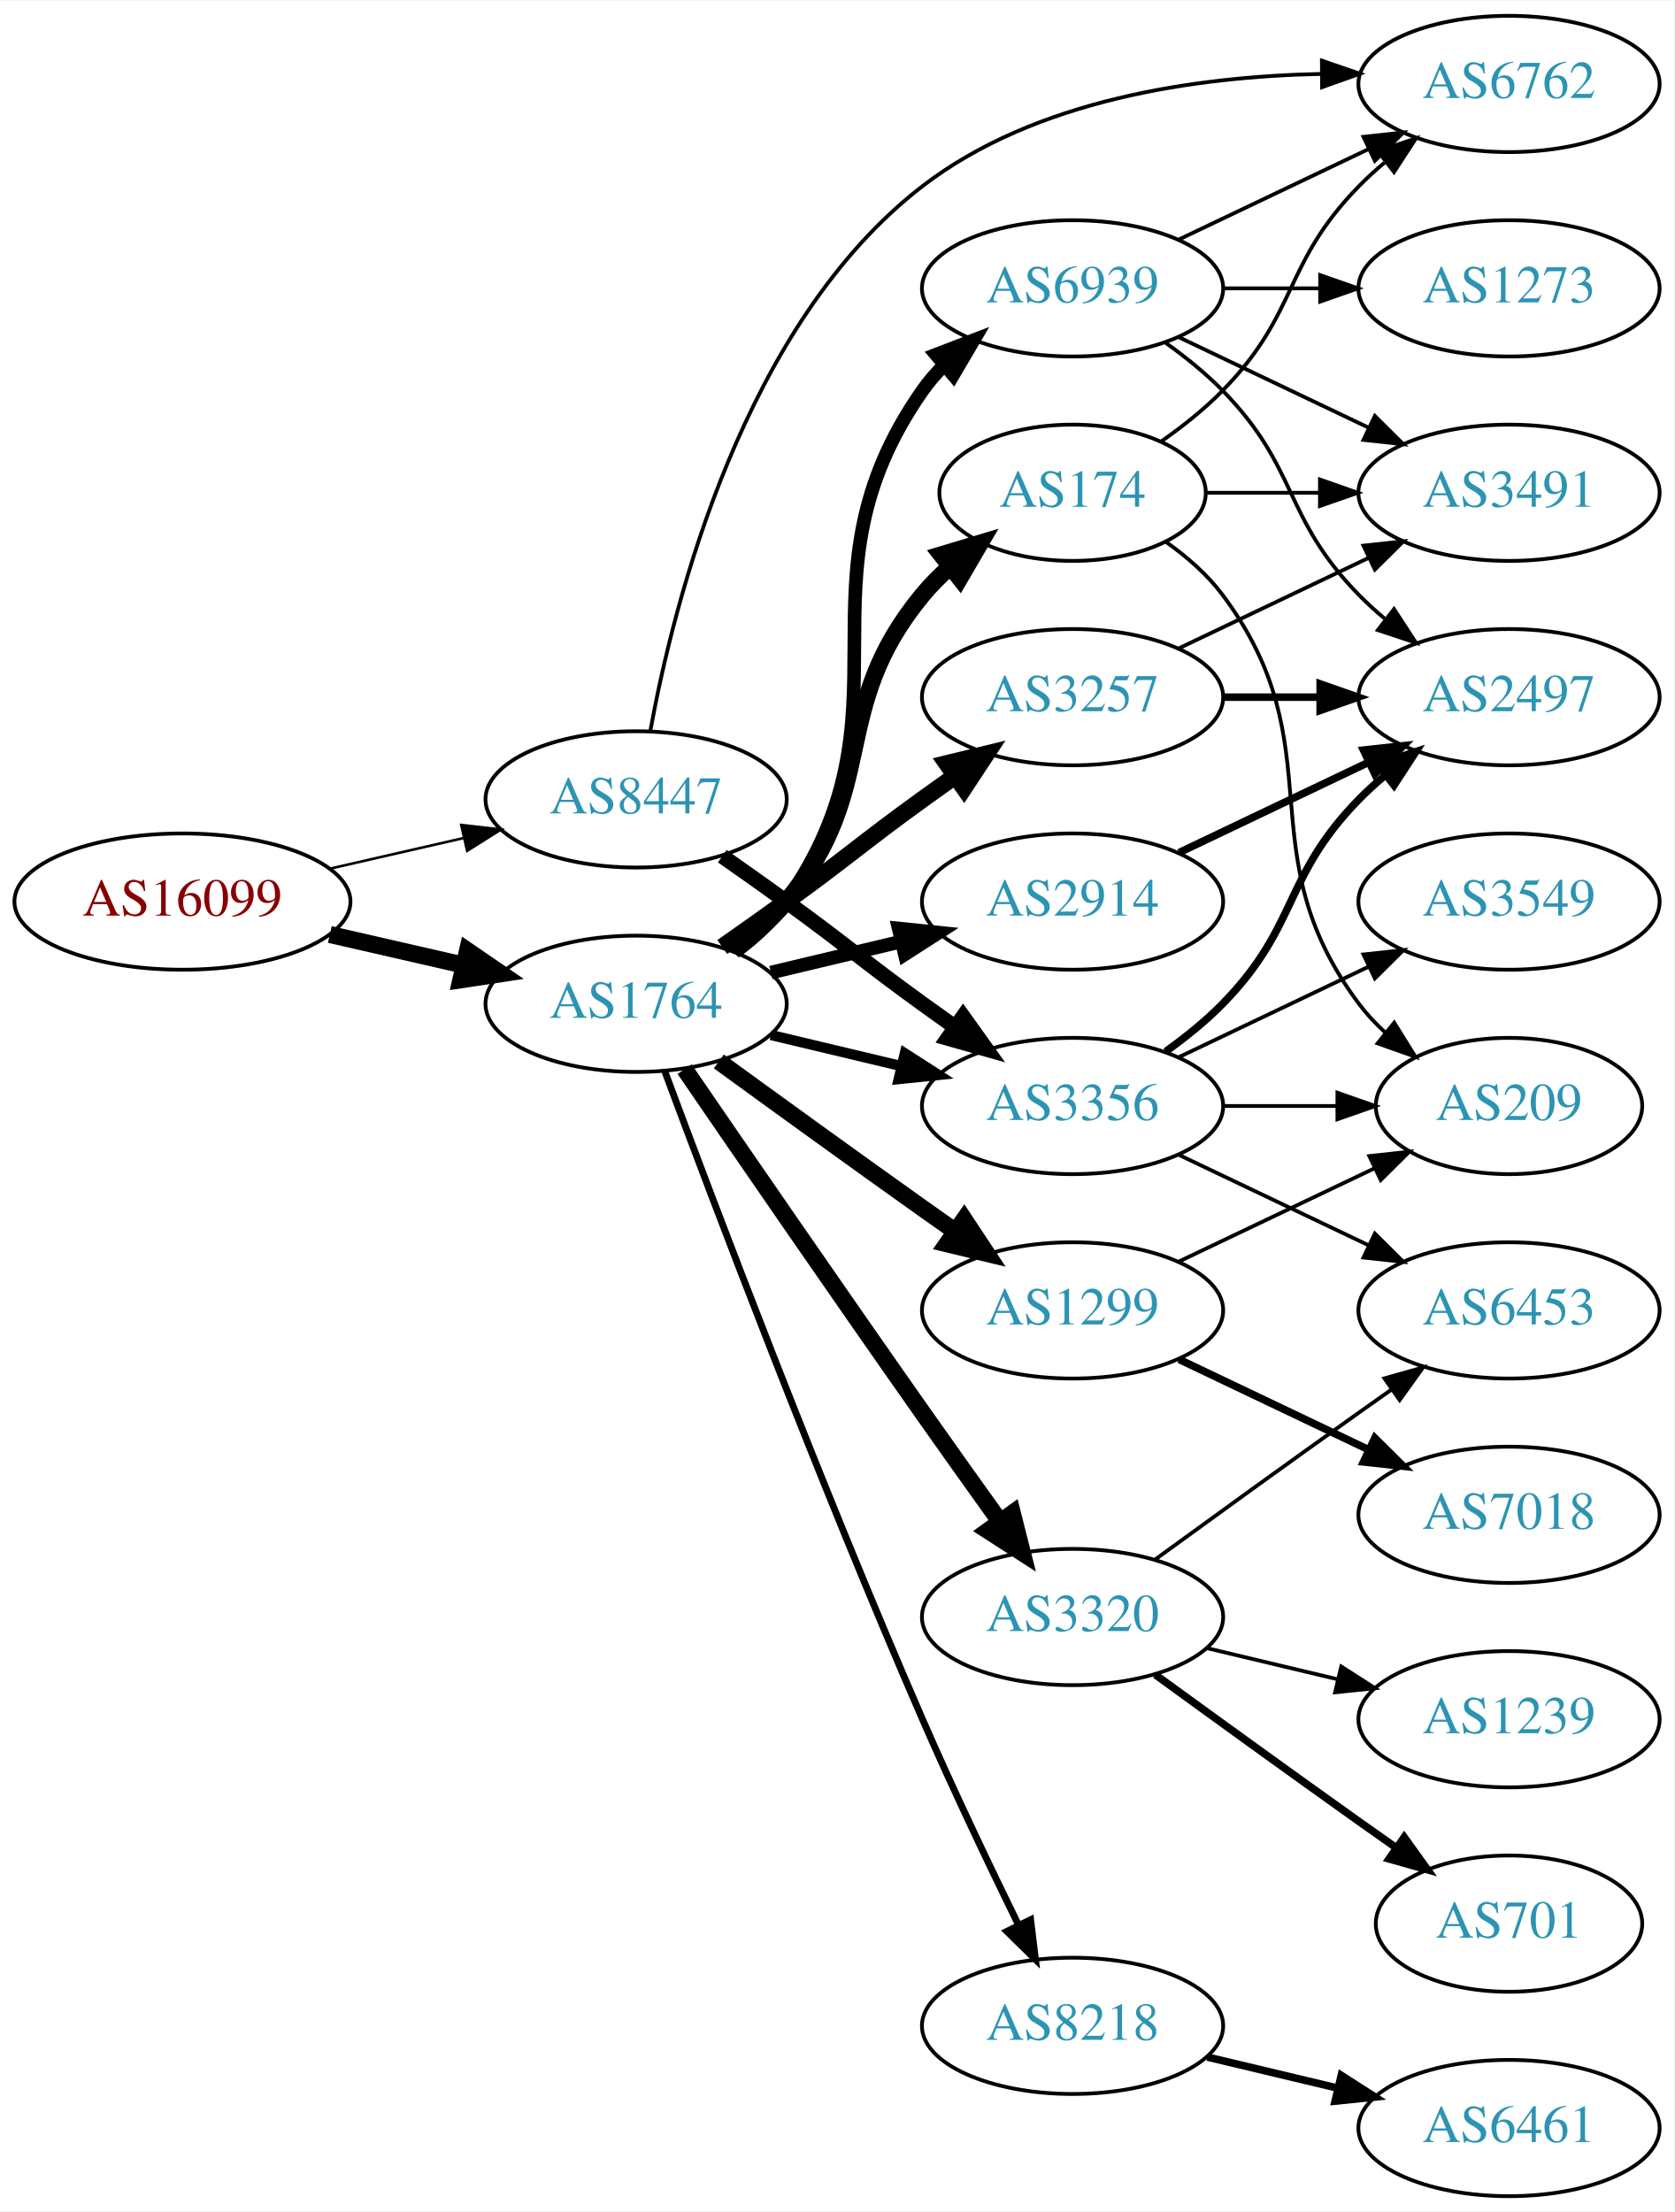
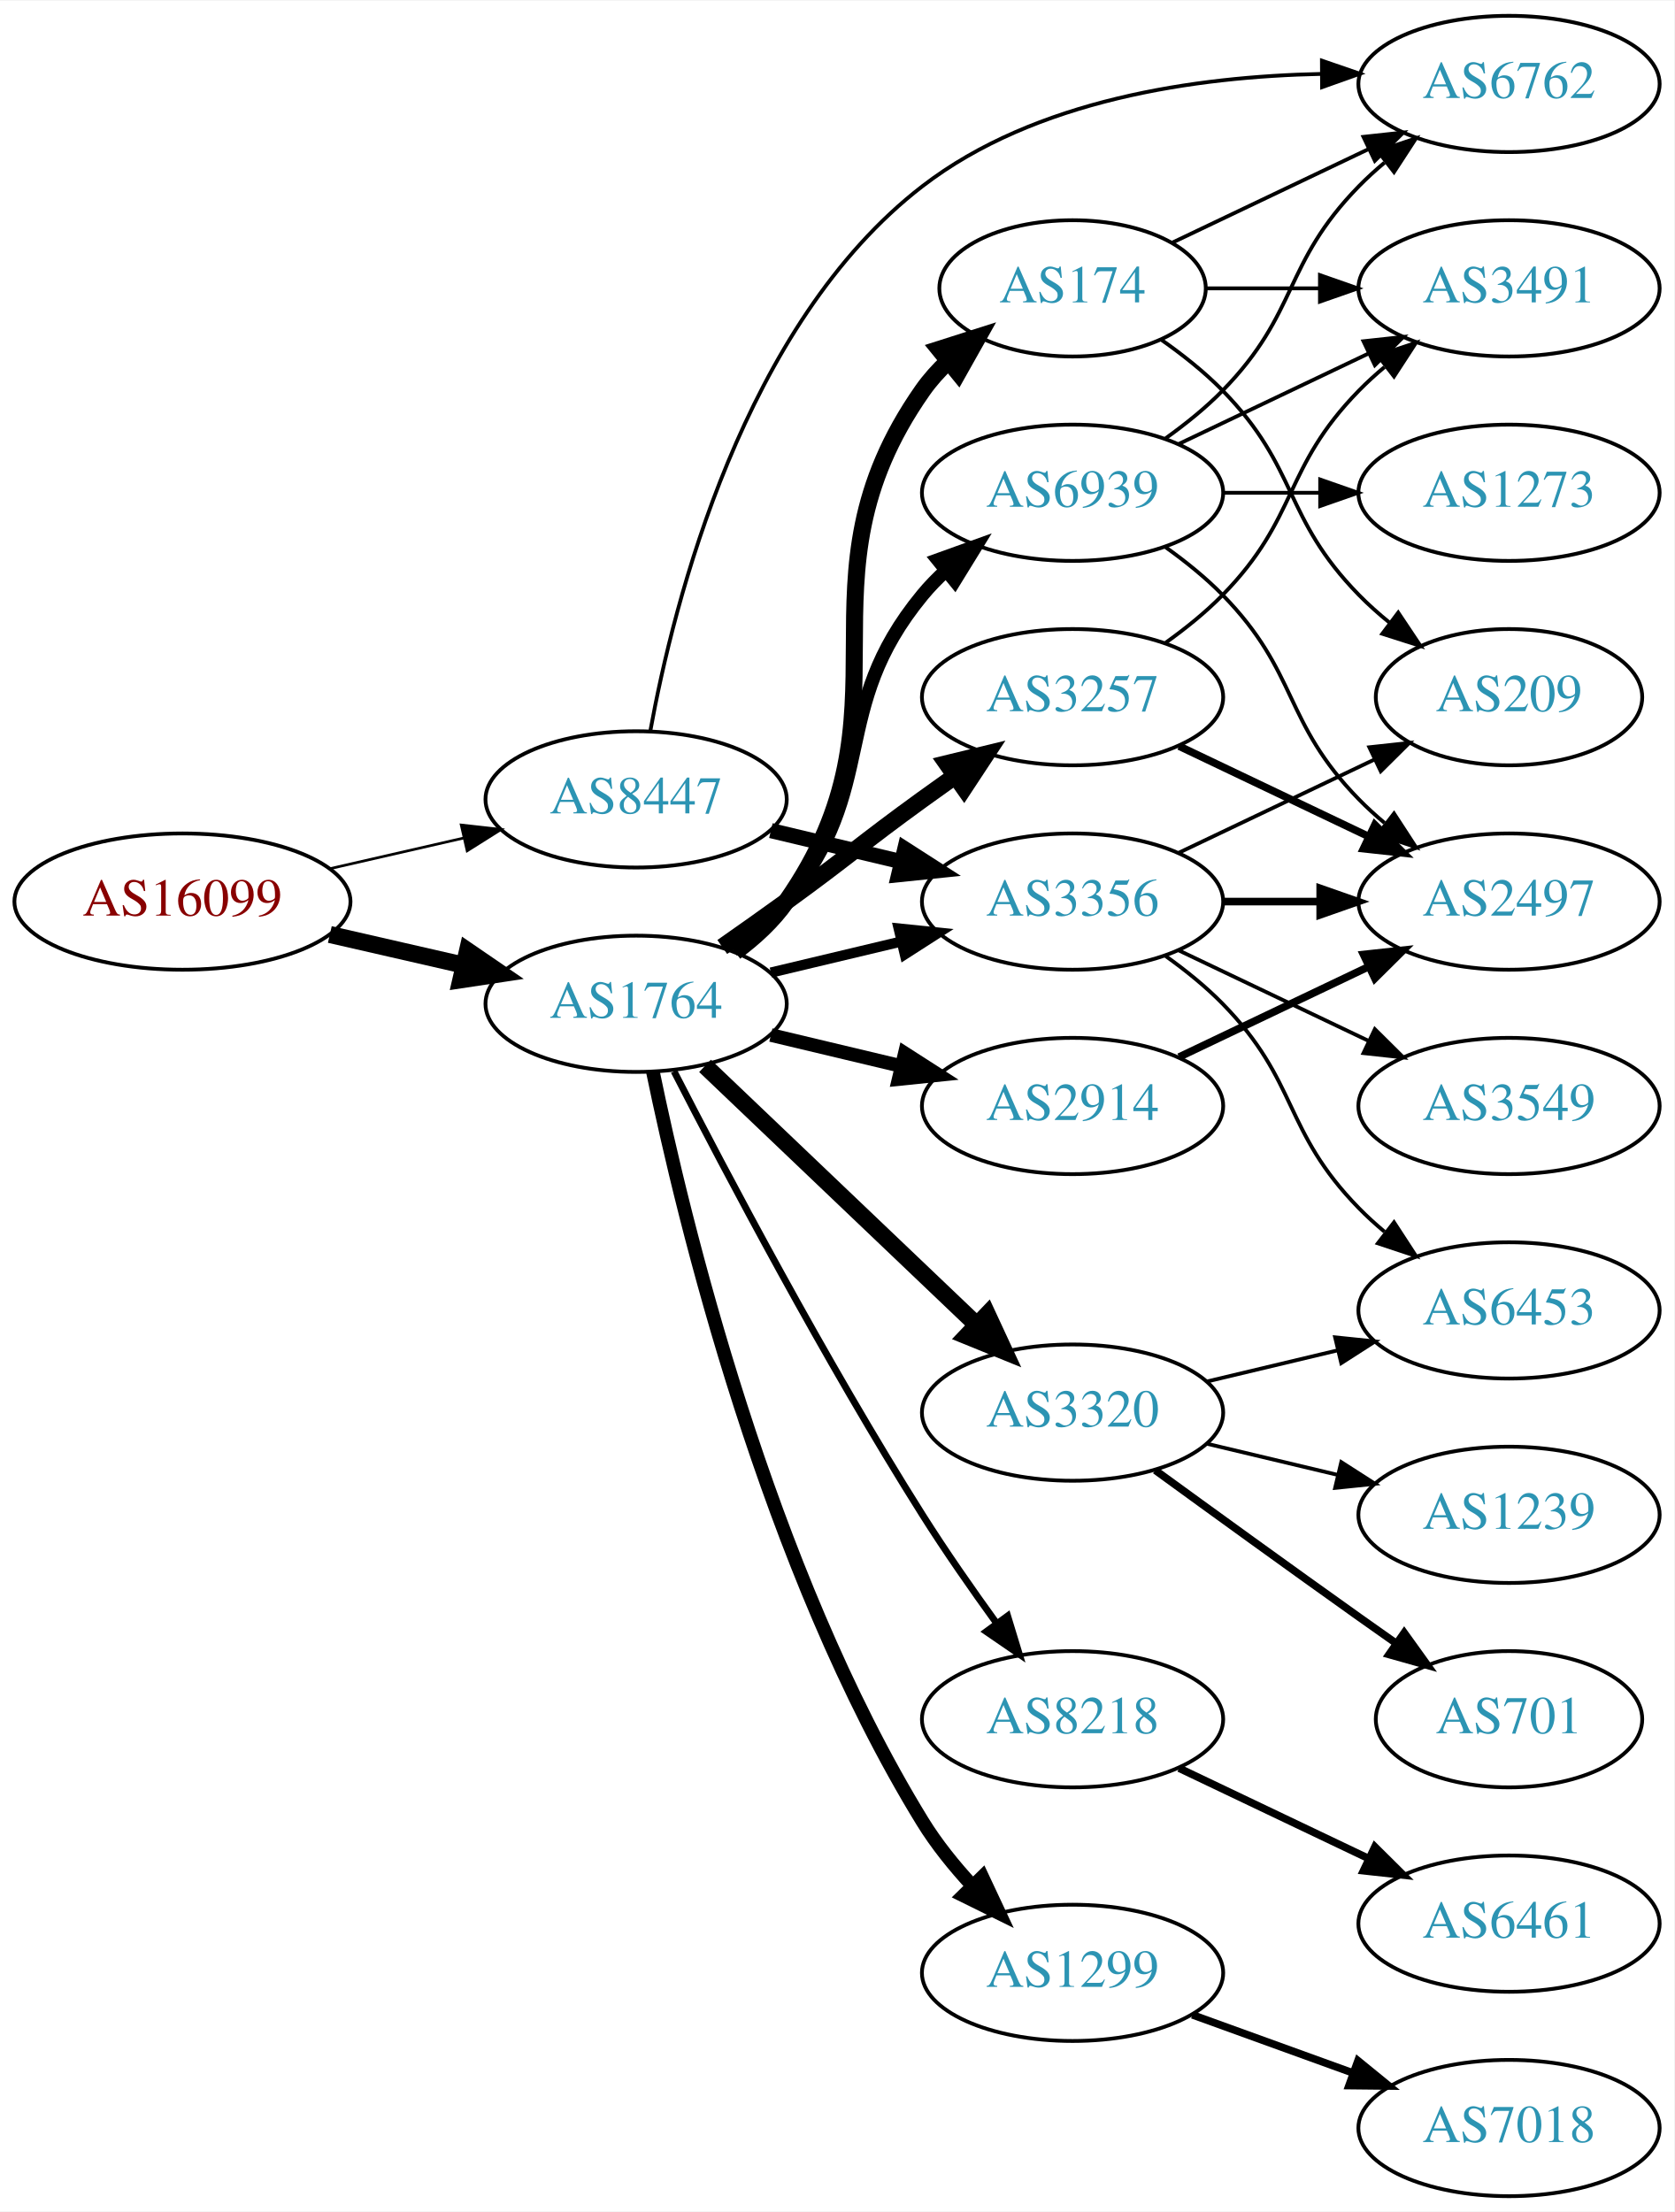
<svg xmlns="http://www.w3.org/2000/svg" xmlns:xlink="http://www.w3.org/1999/xlink" width="442pt" height="584pt" viewBox="0.00 0.00 442.27 584.00">
  <g id="graph0" class="graph" transform="scale(1 1) rotate(0) translate(4 580)">
    <polygon fill="white" stroke="none" points="-4,4 -4,-580 438.271,-580 438.271,4 -4,4" />
    <g id="node1" class="node">
      <g id="a_node1">
        <a xlink:href="/asn/16099" xlink:title="AS16099 ~ SOZVERS-NET [AT]">
          <ellipse fill="#ffffff" stroke="black" cx="44.196" cy="-342" rx="44.393" ry="18" />
          <text text-anchor="middle" x="44.196" y="-338.3" font-family="Times,serif" font-size="14.00" fill="#880000">AS16099</text>
        </a>
      </g>
    </g>
    <g id="node2" class="node">
      <g id="a_node2">
        <a xlink:href="/asn/1764" xlink:title="AS1764 ~ NEXTLAYER-AS [AT]">
          <ellipse fill="#ffffff" stroke="black" cx="164.039" cy="-315" rx="39.794" ry="18" />
          <text text-anchor="middle" x="164.039" y="-311.3" font-family="Times,serif" font-size="14.00" fill="#2c94b3">AS1764</text>
        </a>
      </g>
    </g>
    <g id="edge1" class="edge">
      <path fill="none" stroke="black" stroke-width="4.5" d="M83.131,-333.308C94.371,-330.733 106.784,-327.889 118.407,-325.226" />
      <polygon fill="black" stroke="black" stroke-width="4.5" points="119.501,-329.015 128.369,-322.943 117.742,-321.339 119.501,-329.015" />
    </g>
    <g id="node3" class="node">
      <g id="a_node3">
        <a xlink:href="/asn/8447" xlink:title="AS8447 ~ A1 Telekom Austria AG [AT]">
          <ellipse fill="#ffffff" stroke="black" cx="164.039" cy="-369" rx="39.794" ry="18" />
          <text text-anchor="middle" x="164.039" y="-365.3" font-family="Times,serif" font-size="14.00" fill="#2c94b3">AS8447</text>
        </a>
      </g>
    </g>
    <g id="edge2" class="edge">
-       <path fill="none" stroke="black" stroke-width="0.682" d="M83.131,-350.692C94.371,-353.267 106.784,-356.111 118.407,-358.774" />
-       <polygon fill="black" stroke="black" stroke-width="0.682" points="117.84,-362.235 128.369,-361.057 119.403,-355.412 117.84,-362.235" />
+       <path fill="none" stroke="black" stroke-width="0.703" d="M83.131,-350.692C94.371,-353.267 106.784,-356.111 118.407,-358.774" />
+       <polygon fill="black" stroke="black" stroke-width="0.703" points="117.84,-362.235 128.369,-361.057 119.403,-355.412 117.84,-362.235" />
    </g>
    <g id="node4" class="node">
      <g id="a_node4">
-         <a xlink:href="/asn/2914" xlink:title="AS2914 ~ NTT America, Inc. [US]">
-           <ellipse fill="#ffffff" stroke="black" cx="279.332" cy="-342" rx="39.794" ry="18" />
-           <text text-anchor="middle" x="279.332" y="-338.3" font-family="Times,serif" font-size="14.00" fill="#2c94b3">AS2914</text>
+         <a xlink:href="/asn/1299" xlink:title="AS1299 ~ Telia Carrier [EU]">
+           <ellipse fill="#ffffff" stroke="black" cx="279.332" cy="-59" rx="39.794" ry="18" />
+           <text text-anchor="middle" x="279.332" y="-55.3" font-family="Times,serif" font-size="14.00" fill="#2c94b3">AS1299</text>
        </a>
      </g>
    </g>
    <g id="edge3" class="edge">
-       <path fill="none" stroke="black" stroke-width="3.6" d="M199.646,-323.248C210.517,-325.838 222.671,-328.735 234.114,-331.462" />
-       <polygon fill="black" stroke="black" stroke-width="3.6" points="233.397,-334.889 243.936,-333.803 235.02,-328.08 233.397,-334.889" />
+       <path fill="none" stroke="black" stroke-width="3.6" d="M168.469,-297.072C176.411,-258.551 198.592,-165.954 239.685,-99 243.35,-93.028 248.043,-87.228 252.885,-81.982" />
+       <polygon fill="black" stroke="black" stroke-width="3.6" points="255.486,-84.329 259.986,-74.737 250.487,-79.429 255.486,-84.329" />
    </g>
    <g id="node5" class="node">
      <g id="a_node5">
-         <a xlink:href="/asn/1299" xlink:title="AS1299 ~ Telia Carrier [EU]">
-           <ellipse fill="#ffffff" stroke="black" cx="279.332" cy="-234" rx="39.794" ry="18" />
-           <text text-anchor="middle" x="279.332" y="-230.3" font-family="Times,serif" font-size="14.00" fill="#2c94b3">AS1299</text>
+         <a xlink:href="/asn/3257" xlink:title="AS3257 ~ GTT [DE]">
+           <ellipse fill="#ffffff" stroke="black" cx="279.332" cy="-396" rx="39.794" ry="18" />
+           <text text-anchor="middle" x="279.332" y="-392.3" font-family="Times,serif" font-size="14.00" fill="#2c94b3">AS3257</text>
        </a>
      </g>
    </g>
    <g id="edge4" class="edge">
-       <path fill="none" stroke="black" stroke-width="4.5" d="M185.887,-299.778C200.821,-288.909 221.435,-273.975 239.685,-261 242.506,-258.995 245.449,-256.915 248.397,-254.841" />
-       <polygon fill="black" stroke="black" stroke-width="4.5" points="250.694,-258.039 256.621,-249.074 246.173,-251.591 250.694,-258.039" />
+       <path fill="none" stroke="black" stroke-width="4.5" d="M186.796,-330.009C192.33,-333.879 198.249,-338.064 203.685,-342 219.885,-353.729 223.485,-357.271 239.685,-369 242.488,-371.029 245.42,-373.125 248.36,-375.21" />
+       <polygon fill="black" stroke="black" stroke-width="4.5" points="246.131,-378.455 256.575,-380.991 250.663,-372.015 246.131,-378.455" />
    </g>
    <g id="node6" class="node">
      <g id="a_node6">
        <a xlink:href="/asn/3320" xlink:title="AS3320 ~ DTAG [DE]">
-           <ellipse fill="#ffffff" stroke="black" cx="279.332" cy="-153" rx="39.794" ry="18" />
-           <text text-anchor="middle" x="279.332" y="-149.3" font-family="Times,serif" font-size="14.00" fill="#2c94b3">AS3320</text>
+           <ellipse fill="#ffffff" stroke="black" cx="279.332" cy="-207" rx="39.794" ry="18" />
+           <text text-anchor="middle" x="279.332" y="-203.3" font-family="Times,serif" font-size="14.00" fill="#2c94b3">AS3320</text>
        </a>
      </g>
    </g>
    <g id="edge5" class="edge">
-       <path fill="none" stroke="black" stroke-width="4.5" d="M176.846,-297.731C191.489,-276.358 217.262,-238.88 239.685,-207 246.32,-197.567 253.67,-187.261 260.164,-178.205" />
-       <polygon fill="black" stroke="black" stroke-width="4.5" points="263.44,-180.393 266.076,-169.974 257.044,-175.799 263.44,-180.393" />
+       <path fill="none" stroke="black" stroke-width="4.5" d="M182.245,-298.597C201.321,-280.413 232.241,-250.937 253.838,-230.349" />
+       <polygon fill="black" stroke="black" stroke-width="4.5" points="256.813,-232.953 261.334,-223.203 251.379,-227.253 256.813,-232.953" />
    </g>
    <g id="node7" class="node">
      <g id="a_node7">
-         <a xlink:href="/asn/8218" xlink:title="AS8218 ~ legacy Neotelecoms [FR]">
-           <ellipse fill="#ffffff" stroke="black" cx="279.332" cy="-45" rx="39.794" ry="18" />
-           <text text-anchor="middle" x="279.332" y="-41.3" font-family="Times,serif" font-size="14.00" fill="#2c94b3">AS8218</text>
+         <a xlink:href="/asn/174" xlink:title="AS174 ~ Cogent Communications [US]">
+           <ellipse fill="#ffffff" stroke="black" cx="279.332" cy="-504" rx="35.194" ry="18" />
+           <text text-anchor="middle" x="279.332" y="-500.3" font-family="Times,serif" font-size="14.00" fill="#2c94b3">AS174</text>
        </a>
      </g>
    </g>
    <g id="edge6" class="edge">
-       <path fill="none" stroke="black" stroke-width="1.8" d="M171.632,-297.113C184.176,-263.364 212.644,-188.104 239.685,-126 247.669,-107.663 257.363,-87.351 265.044,-71.654" />
-       <polygon fill="black" stroke="black" stroke-width="1.8" points="268.257,-73.053 269.534,-62.536 261.976,-69.961 268.257,-73.053" />
+       <path fill="none" stroke="black" stroke-width="4.5" d="M190.198,-328.716C195.262,-332.455 200.118,-336.904 203.685,-342 239.299,-392.869 204.072,-426.131 239.685,-477 241.61,-479.749 243.909,-482.31 246.414,-484.673" />
+       <polygon fill="black" stroke="black" stroke-width="4.5" points="244.134,-487.894 254.375,-491.156 249.107,-481.788 244.134,-487.894" />
    </g>
    <g id="node8" class="node">
      <g id="a_node8">
-         <a xlink:href="/asn/174" xlink:title="AS174 ~ Cogent Communications [US]">
-           <ellipse fill="#ffffff" stroke="black" cx="279.332" cy="-450" rx="35.194" ry="18" />
-           <text text-anchor="middle" x="279.332" y="-446.3" font-family="Times,serif" font-size="14.00" fill="#2c94b3">AS174</text>
+         <a xlink:href="/asn/8218" xlink:title="AS8218 ~ legacy Neotelecoms [FR]">
+           <ellipse fill="#ffffff" stroke="black" cx="279.332" cy="-126" rx="39.794" ry="18" />
+           <text text-anchor="middle" x="279.332" y="-122.3" font-family="Times,serif" font-size="14.00" fill="#2c94b3">AS8218</text>
        </a>
      </g>
    </g>
    <g id="edge7" class="edge">
-       <path fill="none" stroke="black" stroke-width="4.5" d="M189.619,-329.156C194.714,-332.872 199.728,-337.201 203.685,-342 228.75,-372.394 214.621,-392.606 239.685,-423 241.82,-425.589 244.263,-428.041 246.859,-430.334" />
-       <polygon fill="black" stroke="black" stroke-width="4.5" points="244.666,-433.619 254.958,-436.712 249.538,-427.432 244.666,-433.619" />
+       <path fill="none" stroke="black" stroke-width="1.8" d="M174.065,-297.148C187.501,-270.945 213.95,-220.763 239.685,-180 245.748,-170.396 252.868,-160.187 259.333,-151.261" />
+       <polygon fill="black" stroke="black" stroke-width="1.8" points="262.185,-153.291 265.276,-143.157 256.54,-149.152 262.185,-153.291" />
    </g>
    <g id="node9" class="node">
      <g id="a_node9">
-         <a xlink:href="/asn/3257" xlink:title="AS3257 ~ GTT [DE]">
-           <ellipse fill="#ffffff" stroke="black" cx="279.332" cy="-396" rx="39.794" ry="18" />
-           <text text-anchor="middle" x="279.332" y="-392.3" font-family="Times,serif" font-size="14.00" fill="#2c94b3">AS3257</text>
+         <a xlink:href="/asn/2914" xlink:title="AS2914 ~ NTT America, Inc. [US]">
+           <ellipse fill="#ffffff" stroke="black" cx="279.332" cy="-288" rx="39.794" ry="18" />
+           <text text-anchor="middle" x="279.332" y="-284.3" font-family="Times,serif" font-size="14.00" fill="#2c94b3">AS2914</text>
        </a>
      </g>
    </g>
    <g id="edge8" class="edge">
-       <path fill="none" stroke="black" stroke-width="4.5" d="M186.796,-330.009C192.33,-333.879 198.249,-338.064 203.685,-342 219.885,-353.729 223.485,-357.271 239.685,-369 242.488,-371.029 245.42,-373.125 248.36,-375.21" />
-       <polygon fill="black" stroke="black" stroke-width="4.5" points="246.131,-378.455 256.575,-380.991 250.663,-372.015 246.131,-378.455" />
+       <path fill="none" stroke="black" stroke-width="3.6" d="M199.646,-306.752C210.517,-304.162 222.671,-301.265 234.114,-298.538" />
+       <polygon fill="black" stroke="black" stroke-width="3.6" points="235.02,-301.92 243.936,-296.197 233.397,-295.111 235.02,-301.92" />
    </g>
    <g id="node10" class="node">
      <g id="a_node10">
        <a xlink:href="/asn/6939" xlink:title="AS6939 ~ Hurricane Electric LLC [US]">
-           <ellipse fill="#ffffff" stroke="black" cx="279.332" cy="-504" rx="39.794" ry="18" />
-           <text text-anchor="middle" x="279.332" y="-500.3" font-family="Times,serif" font-size="14.00" fill="#2c94b3">AS6939</text>
+           <ellipse fill="#ffffff" stroke="black" cx="279.332" cy="-450" rx="39.794" ry="18" />
+           <text text-anchor="middle" x="279.332" y="-446.3" font-family="Times,serif" font-size="14.00" fill="#2c94b3">AS6939</text>
        </a>
      </g>
    </g>
    <g id="edge9" class="edge">
-       <path fill="none" stroke="black" stroke-width="3.6" d="M190.198,-328.716C195.262,-332.455 200.118,-336.904 203.685,-342 239.299,-392.869 204.072,-426.131 239.685,-477 241.357,-479.389 243.313,-481.635 245.44,-483.733" />
-       <polygon fill="black" stroke="black" stroke-width="3.6" points="243.28,-486.49 253.172,-490.284 247.804,-481.149 243.28,-486.49" />
+       <path fill="none" stroke="black" stroke-width="3.6" d="M189.619,-329.156C194.714,-332.872 199.728,-337.201 203.685,-342 228.75,-372.394 214.621,-392.606 239.685,-423 241.54,-425.25 243.627,-427.396 245.846,-429.424" />
+       <polygon fill="black" stroke="black" stroke-width="3.6" points="243.782,-432.256 253.751,-435.844 248.195,-426.823 243.782,-432.256" />
    </g>
    <g id="node11" class="node">
      <g id="a_node11">
        <a xlink:href="/asn/3356" xlink:title="AS3356 ~ Level 3 Parent, LLC [US]">
-           <ellipse fill="#ffffff" stroke="black" cx="279.332" cy="-288" rx="39.794" ry="18" />
-           <text text-anchor="middle" x="279.332" y="-284.3" font-family="Times,serif" font-size="14.00" fill="#2c94b3">AS3356</text>
+           <ellipse fill="#ffffff" stroke="black" cx="279.332" cy="-342" rx="39.794" ry="18" />
+           <text text-anchor="middle" x="279.332" y="-338.3" font-family="Times,serif" font-size="14.00" fill="#2c94b3">AS3356</text>
        </a>
      </g>
    </g>
    <g id="edge10" class="edge">
-       <path fill="none" stroke="black" stroke-width="2.7" d="M199.646,-306.752C210.517,-304.162 222.671,-301.265 234.114,-298.538" />
-       <polygon fill="black" stroke="black" stroke-width="2.7" points="235.02,-301.92 243.936,-296.197 233.397,-295.111 235.02,-301.92" />
-     </g>
-     <g id="edge24" class="edge">
-       <path fill="none" stroke="black" stroke-width="4" d="M186.796,-353.991C192.33,-350.121 198.249,-345.936 203.685,-342 219.885,-330.271 223.485,-326.729 239.685,-315 242.488,-312.971 245.42,-310.875 248.36,-308.79" />
-       <polygon fill="black" stroke="black" stroke-width="4" points="250.411,-311.627 256.575,-303.009 246.382,-305.903 250.411,-311.627" />
-     </g>
-     <g id="node20" class="node">
-       <g id="a_node20">
+       <path fill="none" stroke="black" stroke-width="2.7" d="M199.646,-323.248C210.517,-325.838 222.671,-328.735 234.114,-331.462" />
+       <polygon fill="black" stroke="black" stroke-width="2.7" points="233.397,-334.889 243.936,-333.803 235.02,-328.08 233.397,-334.889" />
+     </g>
+     <g id="edge22" class="edge">
+       <path fill="none" stroke="black" stroke-width="4" d="M199.646,-360.752C210.517,-358.162 222.671,-355.265 234.114,-352.538" />
+       <polygon fill="black" stroke="black" stroke-width="4" points="235.02,-355.92 243.936,-350.197 233.397,-349.111 235.02,-355.92" />
+     </g>
+     <g id="node19" class="node">
+       <g id="a_node19">
        <a xlink:href="/asn/6762" xlink:title="AS6762 ~ TELECOM ITALIA SPARKLE S.p.A. [IT]">
          <ellipse fill="#ffffff" stroke="black" cx="394.625" cy="-558" rx="39.794" ry="18" />
          <text text-anchor="middle" x="394.625" y="-554.3" font-family="Times,serif" font-size="14.00" fill="#2c94b3">AS6762</text>
        </a>
      </g>
    </g>
    <g id="edge23" class="edge">
      <path fill="none" stroke="black" d="M167.773,-386.978C173.953,-420.973 192.335,-494.53 239.685,-531 269.46,-553.933 312.079,-559.954 344.928,-560.65" />
      <polygon fill="black" stroke="black" points="345.203,-564.152 355.221,-560.704 345.239,-557.152 345.203,-564.152" />
    </g>
+     <g id="node15" class="node">
+       <g id="a_node15">
+         <a xlink:href="/asn/7018" xlink:title="AS7018 ~ AT&amp;T Services, Inc. [US]">
+           <ellipse fill="#ffffff" stroke="black" cx="394.625" cy="-18" rx="39.794" ry="18" />
+           <text text-anchor="middle" x="394.625" y="-14.3" font-family="Times,serif" font-size="14.00" fill="#2c94b3">AS7018</text>
+         </a>
+       </g>
+     </g>
+     <g id="edge14" class="edge">
+       <path fill="none" stroke="black" stroke-width="2" d="M310.99,-47.905C323.963,-43.21 339.256,-37.676 353.137,-32.652" />
+       <polygon fill="black" stroke="black" stroke-width="2" points="354.729,-35.798 362.941,-29.104 352.347,-29.216 354.729,-35.798" />
+     </g>
+     <g id="node16" class="node">
+       <g id="a_node16">
+         <a xlink:href="/asn/3491" xlink:title="AS3491 ~ PCCW Global, Inc. [US]">
+           <ellipse fill="#ffffff" stroke="black" cx="394.625" cy="-504" rx="39.794" ry="18" />
+           <text text-anchor="middle" x="394.625" y="-500.3" font-family="Times,serif" font-size="14.00" fill="#2c94b3">AS3491</text>
+         </a>
+       </g>
+     </g>
+     <g id="edge15" class="edge">
+       <path fill="none" stroke="black" d="M303.926,-410.389C309.182,-414.148 314.513,-418.437 318.978,-423 339.151,-443.617 334.806,-456.383 354.978,-477 357.071,-479.139 359.354,-481.218 361.731,-483.21" />
+       <polygon fill="black" stroke="black" points="359.974,-486.275 370.031,-489.611 364.249,-480.732 359.974,-486.275" />
+     </g>
+     <g id="node17" class="node">
+       <g id="a_node17">
+         <a xlink:href="/asn/2497" xlink:title="AS2497 ~ Internet Initiative Japan Inc. [JP]">
+           <ellipse fill="#ffffff" stroke="black" cx="394.625" cy="-342" rx="39.794" ry="18" />
+           <text text-anchor="middle" x="394.625" y="-338.3" font-family="Times,serif" font-size="14.00" fill="#2c94b3">AS2497</text>
+         </a>
+       </g>
+     </g>
+     <g id="edge16" class="edge">
+       <path fill="none" stroke="black" stroke-width="2" d="M307.468,-383.066C322.462,-375.919 341.283,-366.948 357.506,-359.215" />
+       <polygon fill="black" stroke="black" stroke-width="2" points="359.188,-362.291 366.71,-354.829 356.177,-355.972 359.188,-362.291" />
+     </g>
    <g id="node12" class="node">
      <g id="a_node12">
-         <a xlink:href="/asn/2497" xlink:title="AS2497 ~ Internet Initiative Japan Inc. [JP]">
-           <ellipse fill="#ffffff" stroke="black" cx="394.625" cy="-396" rx="39.794" ry="18" />
-           <text text-anchor="middle" x="394.625" y="-392.3" font-family="Times,serif" font-size="14.00" fill="#2c94b3">AS2497</text>
+         <a xlink:href="/asn/701" xlink:title="AS701 ~ UUNET [US]">
+           <ellipse fill="#ffffff" stroke="black" cx="394.625" cy="-126" rx="35.194" ry="18" />
+           <text text-anchor="middle" x="394.625" y="-122.3" font-family="Times,serif" font-size="14.00" fill="#2c94b3">AS701</text>
        </a>
      </g>
    </g>
    <g id="edge11" class="edge">
-       <path fill="none" stroke="black" stroke-width="2" d="M307.468,-354.934C322.462,-362.081 341.283,-371.052 357.506,-378.785" />
-       <polygon fill="black" stroke="black" stroke-width="2" points="356.177,-382.028 366.71,-383.171 359.188,-375.709 356.177,-382.028" />
+       <path fill="none" stroke="black" stroke-width="2" d="M301.18,-191.778C316.114,-180.909 336.727,-165.975 354.978,-153 358.188,-150.718 361.557,-148.339 364.912,-145.982" />
+       <polygon fill="black" stroke="black" stroke-width="2" points="366.94,-148.834 373.123,-140.23 362.924,-143.101 366.94,-148.834" />
    </g>
    <g id="node13" class="node">
      <g id="a_node13">
-         <a xlink:href="/asn/7018" xlink:title="AS7018 ~ AT&amp;T Services, Inc. [US]">
+         <a xlink:href="/asn/1239" xlink:title="AS1239 ~ Sprint [US]">
          <ellipse fill="#ffffff" stroke="black" cx="394.625" cy="-180" rx="39.794" ry="18" />
-           <text text-anchor="middle" x="394.625" y="-176.3" font-family="Times,serif" font-size="14.00" fill="#2c94b3">AS7018</text>
+           <text text-anchor="middle" x="394.625" y="-176.3" font-family="Times,serif" font-size="14.00" fill="#2c94b3">AS1239</text>
        </a>
      </g>
    </g>
    <g id="edge12" class="edge">
-       <path fill="none" stroke="black" stroke-width="2" d="M307.468,-221.066C322.462,-213.919 341.283,-204.948 357.506,-197.215" />
-       <polygon fill="black" stroke="black" stroke-width="2" points="359.188,-200.291 366.71,-192.829 356.177,-193.972 359.188,-200.291" />
+       <path fill="none" stroke="black" d="M314.939,-198.752C325.81,-196.162 337.964,-193.265 349.407,-190.538" />
+       <polygon fill="black" stroke="black" points="350.313,-193.92 359.229,-188.197 348.69,-187.111 350.313,-193.92" />
    </g>
    <g id="node14" class="node">
      <g id="a_node14">
-         <a xlink:href="/asn/209" xlink:title="AS209 ~ CenturyLink Communications, LLC [US]">
-           <ellipse fill="#ffffff" stroke="black" cx="394.625" cy="-288" rx="35.194" ry="18" />
-           <text text-anchor="middle" x="394.625" y="-284.3" font-family="Times,serif" font-size="14.00" fill="#2c94b3">AS209</text>
-         </a>
-       </g>
-     </g>
-     <g id="edge13" class="edge">
-       <path fill="none" stroke="black" d="M307.468,-246.934C322.9,-254.29 342.385,-263.577 358.92,-271.459" />
-       <polygon fill="black" stroke="black" points="357.729,-274.768 368.262,-275.911 360.741,-268.449 357.729,-274.768" />
-     </g>
-     <g id="node15" class="node">
-       <g id="a_node15">
-         <a xlink:href="/asn/701" xlink:title="AS701 ~ UUNET [US]">
-           <ellipse fill="#ffffff" stroke="black" cx="394.625" cy="-72" rx="35.194" ry="18" />
-           <text text-anchor="middle" x="394.625" y="-68.3" font-family="Times,serif" font-size="14.00" fill="#2c94b3">AS701</text>
-         </a>
-       </g>
-     </g>
-     <g id="edge14" class="edge">
-       <path fill="none" stroke="black" stroke-width="2" d="M301.18,-137.778C316.114,-126.909 336.727,-111.975 354.978,-99 358.188,-96.718 361.557,-94.339 364.912,-91.982" />
-       <polygon fill="black" stroke="black" stroke-width="2" points="366.94,-94.834 373.123,-86.23 362.924,-89.101 366.94,-94.834" />
-     </g>
-     <g id="node16" class="node">
-       <g id="a_node16">
-         <a xlink:href="/asn/1239" xlink:title="AS1239 ~ Sprint [US]">
-           <ellipse fill="#ffffff" stroke="black" cx="394.625" cy="-126" rx="39.794" ry="18" />
-           <text text-anchor="middle" x="394.625" y="-122.3" font-family="Times,serif" font-size="14.00" fill="#2c94b3">AS1239</text>
-         </a>
-       </g>
-     </g>
-     <g id="edge15" class="edge">
-       <path fill="none" stroke="black" d="M314.939,-144.752C325.81,-142.162 337.964,-139.265 349.407,-136.538" />
-       <polygon fill="black" stroke="black" points="350.313,-139.92 359.229,-134.197 348.69,-133.111 350.313,-139.92" />
-     </g>
-     <g id="node17" class="node">
-       <g id="a_node17">
        <a xlink:href="/asn/6453" xlink:title="AS6453 ~ TATA COMMUNICATIONS (AMERICA) INC [US]">
          <ellipse fill="#ffffff" stroke="black" cx="394.625" cy="-234" rx="39.794" ry="18" />
          <text text-anchor="middle" x="394.625" y="-230.3" font-family="Times,serif" font-size="14.00" fill="#2c94b3">AS6453</text>
        </a>
      </g>
    </g>
-     <g id="edge16" class="edge">
-       <path fill="none" stroke="black" d="M301.18,-168.222C316.114,-179.091 336.727,-194.025 354.978,-207 357.799,-209.005 360.742,-211.085 363.69,-213.159" />
-       <polygon fill="black" stroke="black" points="361.717,-216.05 371.914,-218.926 365.736,-210.319 361.717,-216.05" />
+     <g id="edge13" class="edge">
+       <path fill="none" stroke="black" d="M314.939,-215.248C325.81,-217.838 337.964,-220.735 349.407,-223.462" />
+       <polygon fill="black" stroke="black" points="348.69,-226.889 359.229,-225.803 350.313,-220.08 348.69,-226.889" />
+     </g>
+     <g id="edge19" class="edge">
+       <path fill="none" stroke="black" d="M314.631,-504C324.008,-504 334.358,-504 344.393,-504" />
+       <polygon fill="black" stroke="black" points="344.681,-507.5 354.681,-504 344.681,-500.5 344.681,-507.5" />
+     </g>
+     <g id="edge20" class="edge">
+       <path fill="none" stroke="black" d="M305.757,-516.119C321.059,-523.413 340.783,-532.814 357.665,-540.86" />
+       <polygon fill="black" stroke="black" points="356.172,-544.026 366.705,-545.169 359.184,-537.707 356.172,-544.026" />
+     </g>
+     <g id="node20" class="node">
+       <g id="a_node20">
+         <a xlink:href="/asn/209" xlink:title="AS209 ~ CenturyLink Communications, LLC [US]">
+           <ellipse fill="#ffffff" stroke="black" cx="394.625" cy="-396" rx="35.194" ry="18" />
+           <text text-anchor="middle" x="394.625" y="-392.3" font-family="Times,serif" font-size="14.00" fill="#2c94b3">AS209</text>
+         </a>
+       </g>
+     </g>
+     <g id="edge21" class="edge">
+       <path fill="none" stroke="black" d="M302.714,-490.468C308.356,-486.51 314.17,-481.914 318.978,-477 339.151,-456.383 334.806,-443.617 354.978,-423 357.457,-420.466 360.204,-418.017 363.056,-415.696" />
+       <polygon fill="black" stroke="black" points="365.359,-418.343 371.242,-409.532 361.148,-412.752 365.359,-418.343" />
    </g>
    <g id="node18" class="node">
      <g id="a_node18">
        <a xlink:href="/asn/6461" xlink:title="AS6461 ~ Zayo Bandwidth [US]">
-           <ellipse fill="#ffffff" stroke="black" cx="394.625" cy="-18" rx="39.794" ry="18" />
-           <text text-anchor="middle" x="394.625" y="-14.3" font-family="Times,serif" font-size="14.00" fill="#2c94b3">AS6461</text>
+           <ellipse fill="#ffffff" stroke="black" cx="394.625" cy="-72" rx="39.794" ry="18" />
+           <text text-anchor="middle" x="394.625" y="-68.3" font-family="Times,serif" font-size="14.00" fill="#2c94b3">AS6461</text>
        </a>
      </g>
    </g>
    <g id="edge17" class="edge">
-       <path fill="none" stroke="black" stroke-width="2" d="M314.939,-36.752C325.81,-34.162 337.964,-31.265 349.407,-28.538" />
-       <polygon fill="black" stroke="black" stroke-width="2" points="350.313,-31.92 359.229,-26.197 348.69,-25.111 350.313,-31.92" />
-     </g>
-     <g id="edge22" class="edge">
-       <path fill="none" stroke="black" d="M304.058,-436.989C309.555,-433.081 314.963,-428.378 318.978,-423 349.249,-382.458 324.707,-355.542 354.978,-315 356.986,-312.311 359.342,-309.791 361.883,-307.454" />
-       <polygon fill="black" stroke="black" points="364.297,-310.004 369.898,-301.011 359.912,-304.548 364.297,-310.004" />
-     </g>
-     <g id="node19" class="node">
-       <g id="a_node19">
-         <a xlink:href="/asn/3491" xlink:title="AS3491 ~ PCCW Global, Inc. [US]">
-           <ellipse fill="#ffffff" stroke="black" cx="394.625" cy="-450" rx="39.794" ry="18" />
-           <text text-anchor="middle" x="394.625" y="-446.3" font-family="Times,serif" font-size="14.00" fill="#2c94b3">AS3491</text>
-         </a>
-       </g>
-     </g>
-     <g id="edge20" class="edge">
-       <path fill="none" stroke="black" d="M314.631,-450C324.008,-450 334.358,-450 344.393,-450" />
-       <polygon fill="black" stroke="black" points="344.681,-453.5 354.681,-450 344.681,-446.5 344.681,-453.5" />
-     </g>
-     <g id="edge21" class="edge">
-       <path fill="none" stroke="black" d="M302.714,-463.532C308.356,-467.49 314.17,-472.086 318.978,-477 339.151,-497.617 334.806,-510.383 354.978,-531 357.071,-533.139 359.354,-535.218 361.731,-537.21" />
+       <path fill="none" stroke="black" stroke-width="2" d="M307.468,-113.066C322.462,-105.919 341.283,-96.948 357.506,-89.215" />
+       <polygon fill="black" stroke="black" stroke-width="2" points="359.188,-92.291 366.71,-84.829 356.177,-85.972 359.188,-92.291" />
+     </g>
+     <g id="edge18" class="edge">
+       <path fill="none" stroke="black" stroke-width="2" d="M307.468,-300.934C322.462,-308.081 341.283,-317.052 357.506,-324.785" />
+       <polygon fill="black" stroke="black" stroke-width="2" points="356.177,-328.028 366.71,-329.171 359.188,-321.709 356.177,-328.028" />
+     </g>
+     <g id="edge28" class="edge">
+       <path fill="none" stroke="black" d="M307.468,-462.934C322.462,-470.081 341.283,-479.052 357.506,-486.785" />
+       <polygon fill="black" stroke="black" points="356.177,-490.028 366.71,-491.171 359.188,-483.709 356.177,-490.028" />
+     </g>
+     <g id="edge30" class="edge">
+       <path fill="none" stroke="black" d="M303.926,-435.611C309.182,-431.852 314.513,-427.563 318.978,-423 339.151,-402.383 334.806,-389.617 354.978,-369 357.071,-366.861 359.354,-364.782 361.731,-362.79" />
+       <polygon fill="black" stroke="black" points="364.249,-365.268 370.031,-356.389 359.974,-359.725 364.249,-365.268" />
+     </g>
+     <g id="edge31" class="edge">
+       <path fill="none" stroke="black" d="M303.926,-464.389C309.182,-468.148 314.513,-472.437 318.978,-477 339.151,-497.617 334.806,-510.383 354.978,-531 357.071,-533.139 359.354,-535.218 361.731,-537.21" />
      <polygon fill="black" stroke="black" points="359.974,-540.275 370.031,-543.611 364.249,-534.732 359.974,-540.275" />
-     </g>
-     <g id="edge18" class="edge">
-       <path fill="none" stroke="black" stroke-width="2" d="M319.004,-396C327.207,-396 335.971,-396 344.503,-396" />
-       <polygon fill="black" stroke="black" stroke-width="2" points="344.742,-399.5 354.742,-396 344.742,-392.5 344.742,-399.5" />
-     </g>
-     <g id="edge19" class="edge">
-       <path fill="none" stroke="black" d="M307.468,-408.934C322.462,-416.081 341.283,-425.052 357.506,-432.785" />
-       <polygon fill="black" stroke="black" points="356.177,-436.028 366.71,-437.171 359.188,-429.709 356.177,-436.028" />
-     </g>
-     <g id="edge32" class="edge">
-       <path fill="none" stroke="black" d="M303.926,-489.611C309.182,-485.852 314.513,-481.563 318.978,-477 339.151,-456.383 334.806,-443.617 354.978,-423 357.071,-420.861 359.354,-418.782 361.731,-416.79" />
-       <polygon fill="black" stroke="black" points="364.249,-419.268 370.031,-410.389 359.974,-413.725 364.249,-419.268" />
-     </g>
-     <g id="edge30" class="edge">
-       <path fill="none" stroke="black" d="M307.468,-491.066C322.462,-483.919 341.283,-474.948 357.506,-467.215" />
-       <polygon fill="black" stroke="black" points="359.188,-470.291 366.71,-462.829 356.177,-463.972 359.188,-470.291" />
-     </g>
-     <g id="edge31" class="edge">
-       <path fill="none" stroke="black" d="M307.468,-516.934C322.462,-524.081 341.283,-533.052 357.506,-540.785" />
-       <polygon fill="black" stroke="black" points="356.177,-544.028 366.71,-545.171 359.188,-537.709 356.177,-544.028" />
    </g>
    <g id="node22" class="node">
      <g id="a_node22">
        <a xlink:href="/asn/1273" xlink:title="AS1273 ~ Vodafone Group PLC [EU]">
-           <ellipse fill="#ffffff" stroke="black" cx="394.625" cy="-504" rx="39.794" ry="18" />
-           <text text-anchor="middle" x="394.625" y="-500.3" font-family="Times,serif" font-size="14.00" fill="#2c94b3">AS1273</text>
+           <ellipse fill="#ffffff" stroke="black" cx="394.625" cy="-450" rx="39.794" ry="18" />
+           <text text-anchor="middle" x="394.625" y="-446.3" font-family="Times,serif" font-size="14.00" fill="#2c94b3">AS1273</text>
        </a>
      </g>
    </g>
    <g id="edge29" class="edge">
-       <path fill="none" stroke="black" d="M319.004,-504C327.207,-504 335.971,-504 344.503,-504" />
-       <polygon fill="black" stroke="black" points="344.742,-507.5 354.742,-504 344.742,-500.5 344.742,-507.5" />
+       <path fill="none" stroke="black" d="M319.004,-450C327.207,-450 335.971,-450 344.503,-450" />
+       <polygon fill="black" stroke="black" points="344.742,-453.5 354.742,-450 344.742,-446.5 344.742,-453.5" />
+     </g>
+     <g id="edge24" class="edge">
+       <path fill="none" stroke="black" d="M303.926,-327.611C309.182,-323.852 314.513,-319.563 318.978,-315 339.151,-294.383 334.806,-281.617 354.978,-261 357.071,-258.861 359.354,-256.782 361.731,-254.79" />
+       <polygon fill="black" stroke="black" points="364.249,-257.268 370.031,-248.389 359.974,-251.725 364.249,-257.268" />
+     </g>
+     <g id="edge26" class="edge">
+       <path fill="none" stroke="black" stroke-width="2" d="M319.004,-342C327.207,-342 335.971,-342 344.503,-342" />
+       <polygon fill="black" stroke="black" stroke-width="2" points="344.742,-345.5 354.742,-342 344.742,-338.5 344.742,-345.5" />
    </g>
    <g id="edge27" class="edge">
-       <path fill="none" stroke="black" stroke-width="2" d="M303.926,-302.389C309.182,-306.148 314.513,-310.437 318.978,-315 339.151,-335.617 334.806,-348.383 354.978,-369 357.071,-371.139 359.354,-373.218 361.731,-375.21" />
-       <polygon fill="black" stroke="black" stroke-width="2" points="359.974,-378.275 370.031,-381.611 364.249,-372.732 359.974,-378.275" />
-     </g>
-     <g id="edge28" class="edge">
-       <path fill="none" stroke="black" d="M319.004,-288C328.709,-288 339.2,-288 349.163,-288" />
-       <polygon fill="black" stroke="black" points="349.299,-291.5 359.299,-288 349.299,-284.5 349.299,-291.5" />
-     </g>
-     <g id="edge26" class="edge">
-       <path fill="none" stroke="black" d="M307.468,-275.066C322.462,-267.919 341.283,-258.948 357.506,-251.215" />
-       <polygon fill="black" stroke="black" points="359.188,-254.291 366.71,-246.829 356.177,-247.972 359.188,-254.291" />
+       <path fill="none" stroke="black" d="M307.468,-354.934C322.9,-362.29 342.385,-371.577 358.92,-379.459" />
+       <polygon fill="black" stroke="black" points="357.729,-382.768 368.262,-383.911 360.741,-376.449 357.729,-382.768" />
    </g>
    <g id="node21" class="node">
      <g id="a_node21">
        <a xlink:href="/asn/3549" xlink:title="AS3549 ~ Level 3 Parent, LLC [US]">
-           <ellipse fill="#ffffff" stroke="black" cx="394.625" cy="-342" rx="39.794" ry="18" />
-           <text text-anchor="middle" x="394.625" y="-338.3" font-family="Times,serif" font-size="14.00" fill="#2c94b3">AS3549</text>
+           <ellipse fill="#ffffff" stroke="black" cx="394.625" cy="-288" rx="39.794" ry="18" />
+           <text text-anchor="middle" x="394.625" y="-284.3" font-family="Times,serif" font-size="14.00" fill="#2c94b3">AS3549</text>
        </a>
      </g>
    </g>
    <g id="edge25" class="edge">
-       <path fill="none" stroke="black" d="M307.468,-300.934C322.462,-308.081 341.283,-317.052 357.506,-324.785" />
-       <polygon fill="black" stroke="black" points="356.177,-328.028 366.71,-329.171 359.188,-321.709 356.177,-328.028" />
+       <path fill="none" stroke="black" d="M307.468,-329.066C322.462,-321.919 341.283,-312.948 357.506,-305.215" />
+       <polygon fill="black" stroke="black" points="359.188,-308.291 366.71,-300.829 356.177,-301.972 359.188,-308.291" />
    </g>
  </g>
</svg>
